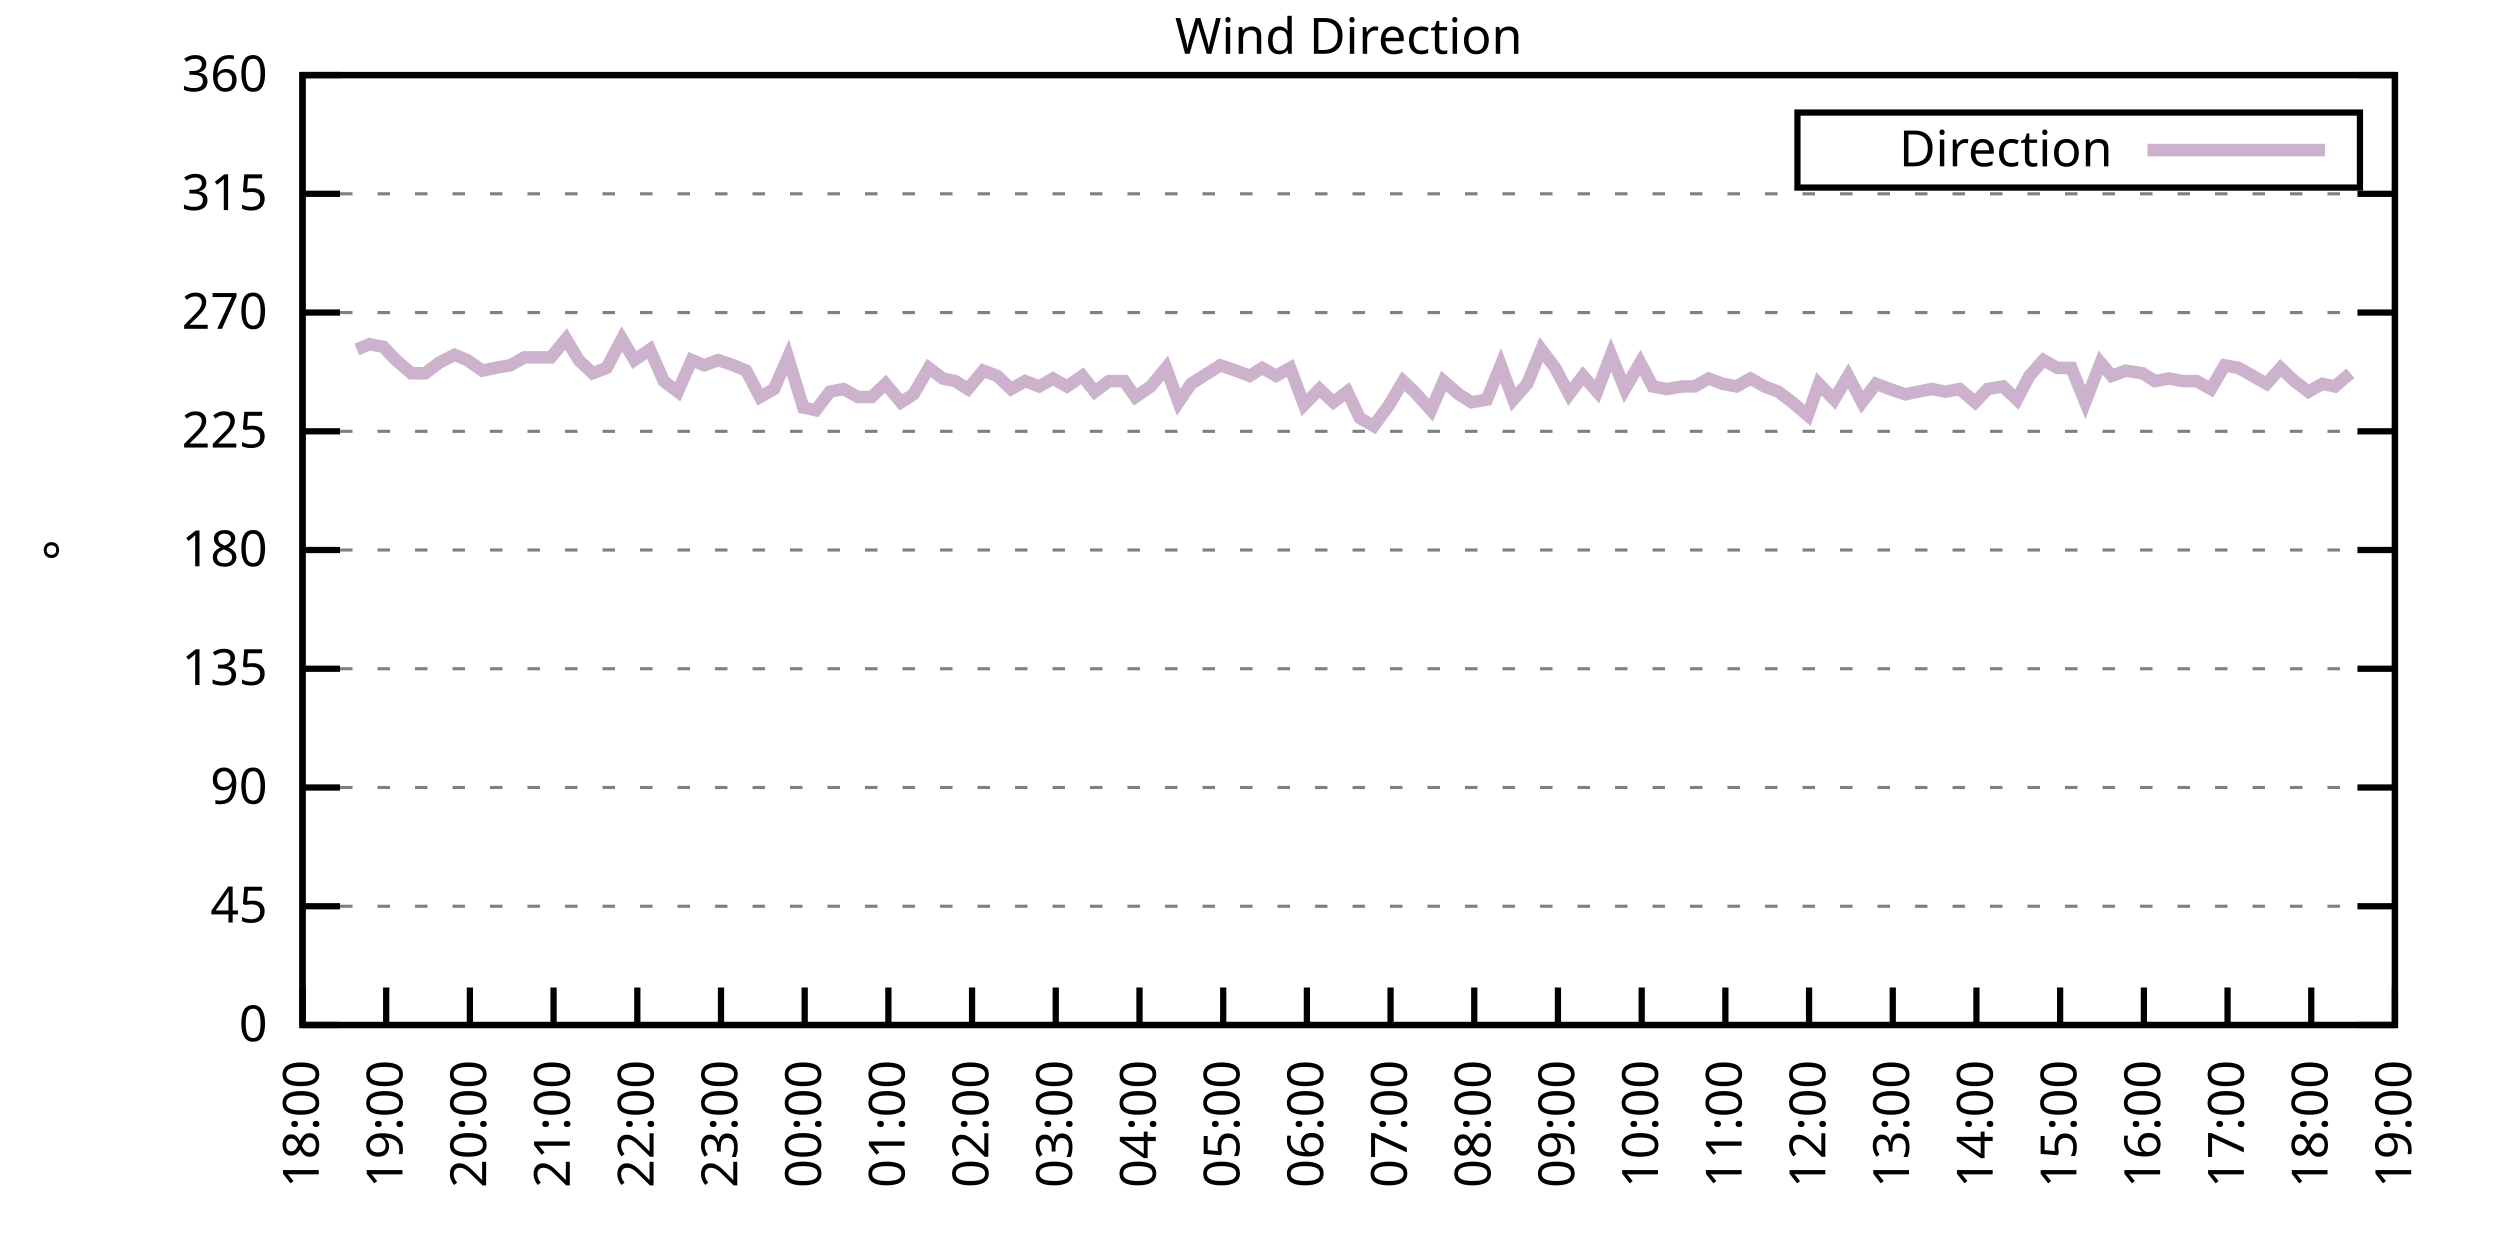
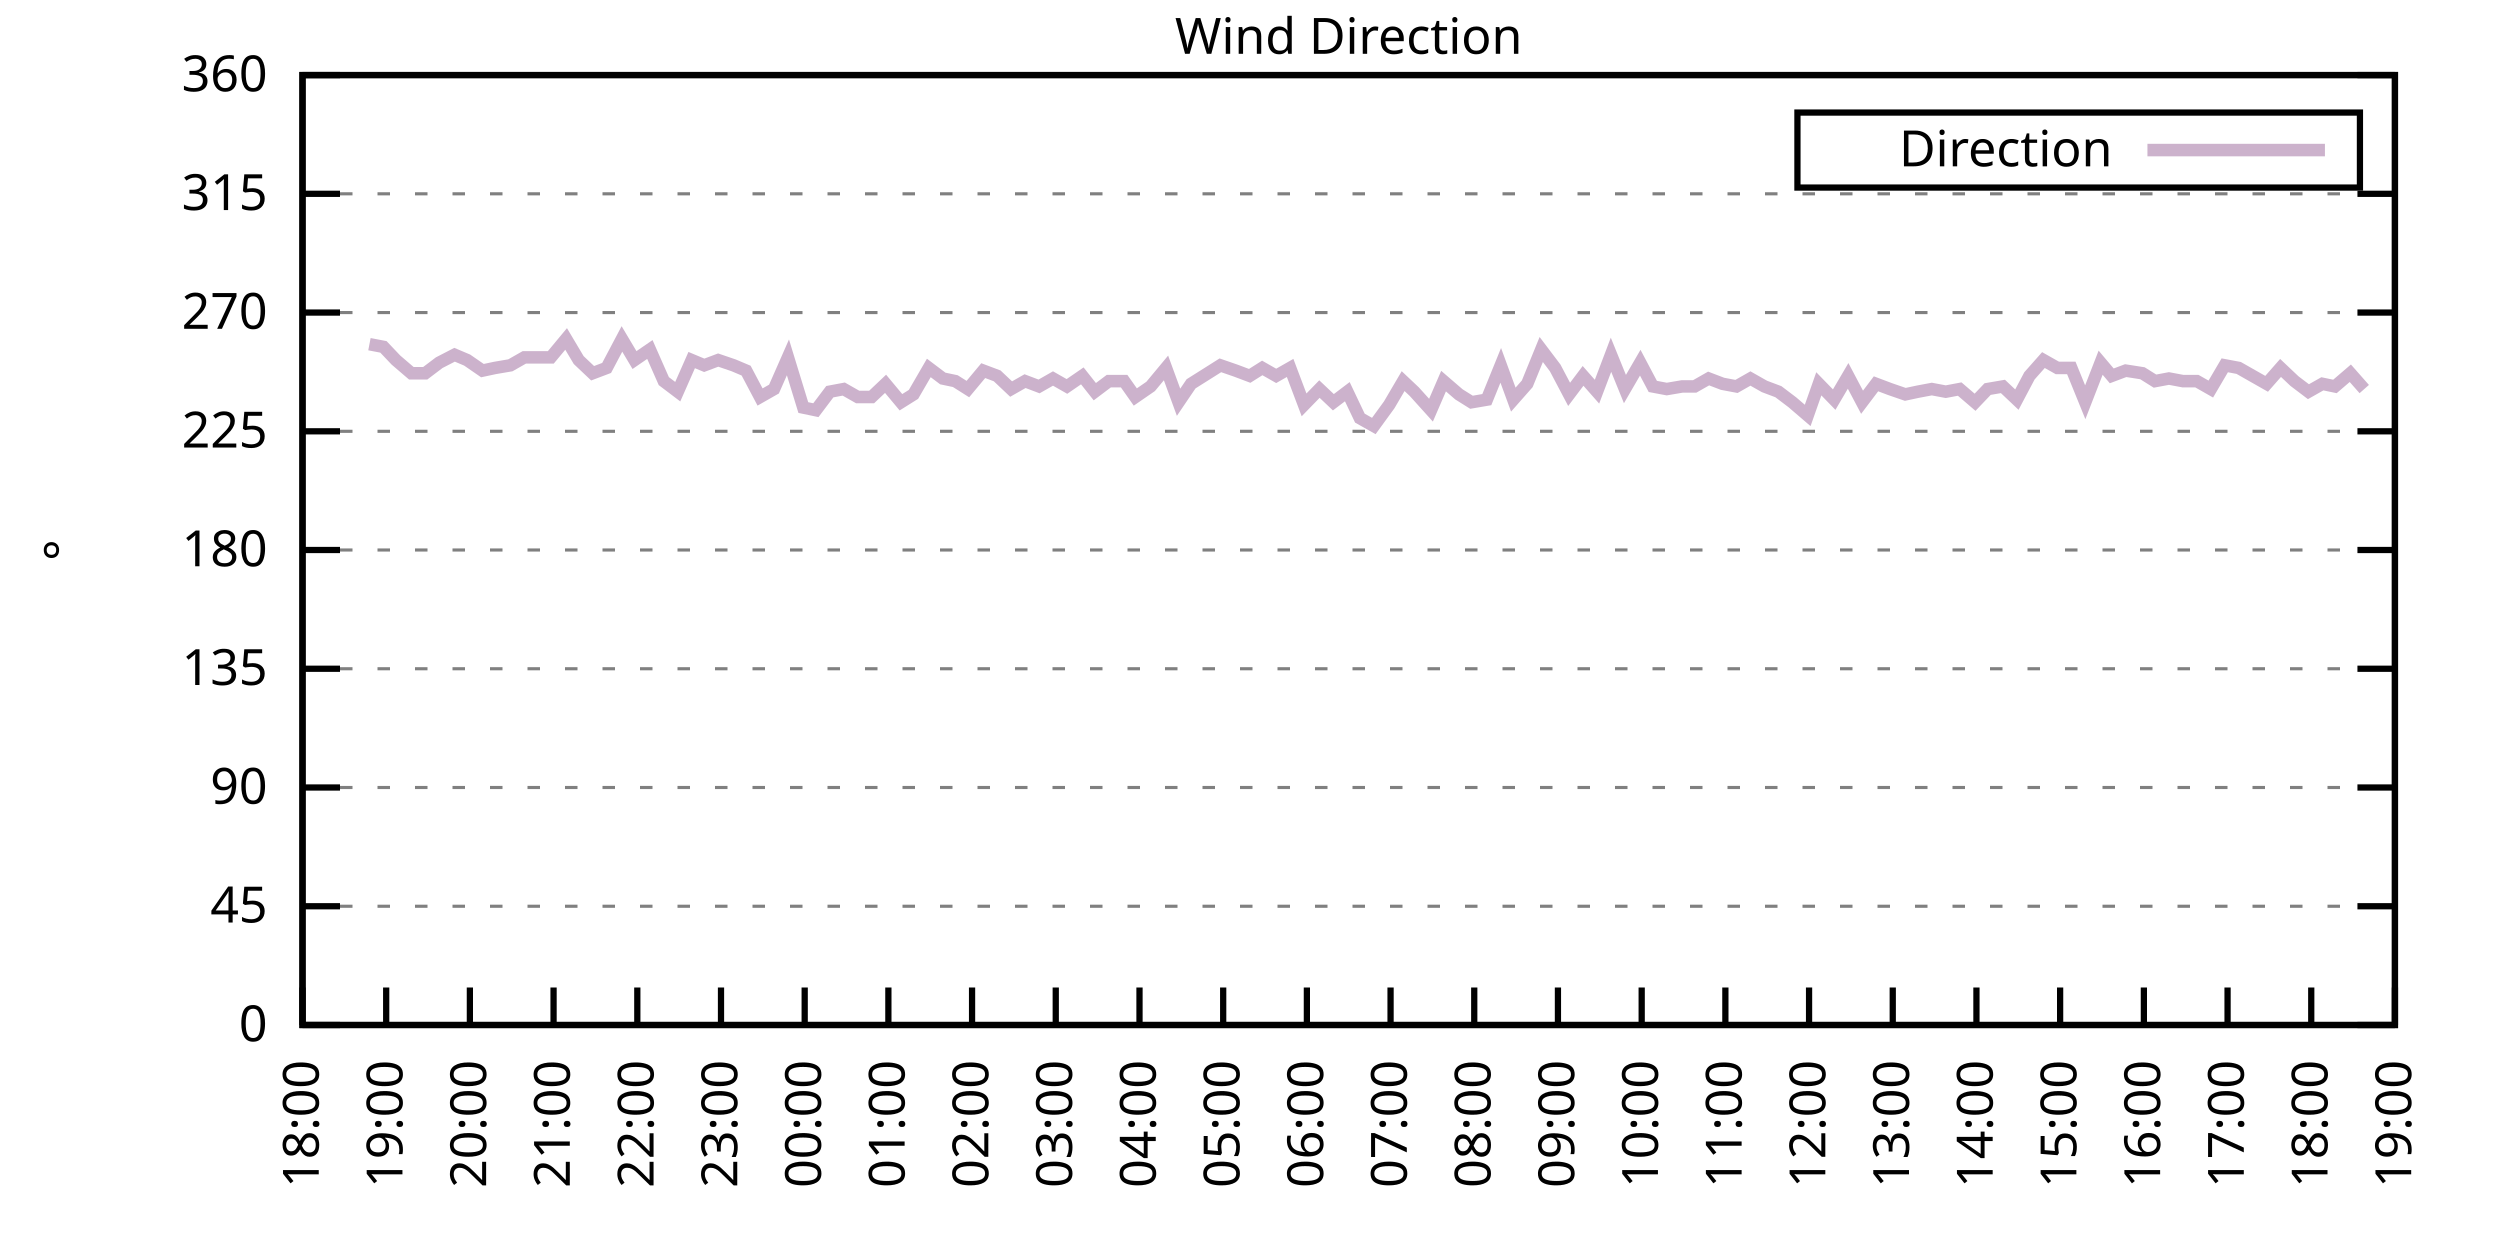
<svg xmlns="http://www.w3.org/2000/svg" xmlns:xlink="http://www.w3.org/1999/xlink" width="400" height="200" viewBox="0 0 400 200">
  <g id="gnuplot_canvas">
    <rect x="0" y="0" width="400" height="200" fill="none" />
    <defs>
      <circle id="gpDot" r="0.5" stroke-width="0.5" stroke="currentColor" />
      <path id="gpPt0" stroke-width="0.333" stroke="currentColor" d="M-1,0 h2 M0,-1 v2" />
      <path id="gpPt1" stroke-width="0.333" stroke="currentColor" d="M-1,-1 L1,1 M1,-1 L-1,1" />
      <path id="gpPt2" stroke-width="0.333" stroke="currentColor" d="M-1,0 L1,0 M0,-1 L0,1 M-1,-1 L1,1 M-1,1 L1,-1" />
      <rect id="gpPt3" stroke-width="0.333" stroke="currentColor" x="-1" y="-1" width="2" height="2" />
      <rect id="gpPt4" stroke-width="0.333" stroke="currentColor" fill="currentColor" x="-1" y="-1" width="2" height="2" />
      <circle id="gpPt5" stroke-width="0.333" stroke="currentColor" cx="0" cy="0" r="1" />
      <use xlink:href="#gpPt5" id="gpPt6" fill="currentColor" stroke="none" />
      <path id="gpPt7" stroke-width="0.333" stroke="currentColor" d="M0,-1.33 L-1.33,0.67 L1.33,0.67 z" />
      <use xlink:href="#gpPt7" id="gpPt8" fill="currentColor" stroke="none" />
      <use xlink:href="#gpPt7" id="gpPt9" stroke="currentColor" transform="rotate(180)" />
      <use xlink:href="#gpPt9" id="gpPt10" fill="currentColor" stroke="none" />
      <use xlink:href="#gpPt3" id="gpPt11" stroke="currentColor" transform="rotate(45)" />
      <use xlink:href="#gpPt11" id="gpPt12" fill="currentColor" stroke="none" />
      <path id="gpPt13" stroke-width="0.333" stroke="currentColor" d="M0,1.330 L1.265,0.411 L0.782,-1.067 L-0.782,-1.076 L-1.265,0.411 z" />
      <use xlink:href="#gpPt13" id="gpPt14" fill="currentColor" stroke="none" />
      <filter id="textbox" filterUnits="objectBoundingBox" x="0" y="0" height="1" width="1">
        <feFlood flood-color="white" flood-opacity="1" result="bgnd" />
        <feComposite in="SourceGraphic" in2="bgnd" operator="atop" />
      </filter>
      <filter id="greybox" filterUnits="objectBoundingBox" x="0" y="0" height="1" width="1">
        <feFlood flood-color="lightgrey" flood-opacity="1" result="grey" />
        <feComposite in="SourceGraphic" in2="grey" operator="atop" />
      </filter>
    </defs>
    <g fill="none" color="white" stroke="currentColor" stroke-width="1.00" stroke-linecap="butt" stroke-linejoin="miter">
</g>
    <g fill="none" color="black" stroke="currentColor" stroke-width="1.00" stroke-linecap="butt" stroke-linejoin="miter">
      <g stroke="none" shape-rendering="crispEdges">
        <polygon fill="rgb(255, 255, 255)" points="48.40,164.00 383.18,164.00 383.18,12.02 48.40,12.02 " />
      </g>
    </g>
    <g fill="none" color="black" stroke="currentColor" stroke-width="1.00" stroke-linecap="butt" stroke-linejoin="miter">
</g>
    <g fill="none" color="black" stroke="black" stroke-width="0.50" stroke-linecap="butt" stroke-linejoin="miter">
</g>
    <g fill="none" color="gray" stroke="currentColor" stroke-width="0.50" stroke-linecap="butt" stroke-linejoin="miter">
      <path stroke="gray" stroke-dasharray="2,4" class="gridline" d="M48.40,164.00 L383.19,164.00  " />
    </g>
    <g fill="none" color="gray" stroke="gray" stroke-width="1.00" stroke-linecap="butt" stroke-linejoin="miter">
</g>
    <g fill="none" color="black" stroke="currentColor" stroke-width="1.00" stroke-linecap="butt" stroke-linejoin="miter">
      <path stroke="black" d="M48.40,164.00 L54.40,164.00 M383.19,164.00 L377.19,164.00  " />
      <g transform="translate(42.80,166.60)" stroke="none" fill="black" font-family="Sans" font-size="8.00" text-anchor="end">
        <text>
          <tspan font-family="Sans"> 0</tspan>
        </text>
      </g>
    </g>
    <g fill="none" color="black" stroke="currentColor" stroke-width="1.00" stroke-linecap="butt" stroke-linejoin="miter">
</g>
    <g fill="none" color="black" stroke="black" stroke-width="0.50" stroke-linecap="butt" stroke-linejoin="miter">
</g>
    <g fill="none" color="gray" stroke="currentColor" stroke-width="0.50" stroke-linecap="butt" stroke-linejoin="miter">
      <path stroke="gray" stroke-dasharray="2,4" class="gridline" d="M48.40,145.00 L383.19,145.00  " />
    </g>
    <g fill="none" color="gray" stroke="gray" stroke-width="1.00" stroke-linecap="butt" stroke-linejoin="miter">
</g>
    <g fill="none" color="black" stroke="currentColor" stroke-width="1.00" stroke-linecap="butt" stroke-linejoin="miter">
      <path stroke="black" d="M48.40,145.00 L54.40,145.00 M383.19,145.00 L377.19,145.00  " />
      <g transform="translate(42.80,147.60)" stroke="none" fill="black" font-family="Sans" font-size="8.00" text-anchor="end">
        <text>
          <tspan font-family="Sans"> 45</tspan>
        </text>
      </g>
    </g>
    <g fill="none" color="black" stroke="currentColor" stroke-width="1.00" stroke-linecap="butt" stroke-linejoin="miter">
</g>
    <g fill="none" color="black" stroke="black" stroke-width="0.50" stroke-linecap="butt" stroke-linejoin="miter">
</g>
    <g fill="none" color="gray" stroke="currentColor" stroke-width="0.50" stroke-linecap="butt" stroke-linejoin="miter">
      <path stroke="gray" stroke-dasharray="2,4" class="gridline" d="M48.40,126.00 L383.19,126.00  " />
    </g>
    <g fill="none" color="gray" stroke="gray" stroke-width="1.00" stroke-linecap="butt" stroke-linejoin="miter">
</g>
    <g fill="none" color="black" stroke="currentColor" stroke-width="1.00" stroke-linecap="butt" stroke-linejoin="miter">
      <path stroke="black" d="M48.40,126.00 L54.40,126.00 M383.19,126.00 L377.19,126.00  " />
      <g transform="translate(42.80,128.60)" stroke="none" fill="black" font-family="Sans" font-size="8.00" text-anchor="end">
        <text>
          <tspan font-family="Sans"> 90</tspan>
        </text>
      </g>
    </g>
    <g fill="none" color="black" stroke="currentColor" stroke-width="1.00" stroke-linecap="butt" stroke-linejoin="miter">
</g>
    <g fill="none" color="black" stroke="black" stroke-width="0.50" stroke-linecap="butt" stroke-linejoin="miter">
</g>
    <g fill="none" color="gray" stroke="currentColor" stroke-width="0.50" stroke-linecap="butt" stroke-linejoin="miter">
      <path stroke="gray" stroke-dasharray="2,4" class="gridline" d="M48.40,107.00 L383.19,107.00  " />
    </g>
    <g fill="none" color="gray" stroke="gray" stroke-width="1.00" stroke-linecap="butt" stroke-linejoin="miter">
</g>
    <g fill="none" color="black" stroke="currentColor" stroke-width="1.00" stroke-linecap="butt" stroke-linejoin="miter">
      <path stroke="black" d="M48.40,107.00 L54.40,107.00 M383.19,107.00 L377.19,107.00  " />
      <g transform="translate(42.80,109.60)" stroke="none" fill="black" font-family="Sans" font-size="8.00" text-anchor="end">
        <text>
          <tspan font-family="Sans"> 135</tspan>
        </text>
      </g>
    </g>
    <g fill="none" color="black" stroke="currentColor" stroke-width="1.00" stroke-linecap="butt" stroke-linejoin="miter">
</g>
    <g fill="none" color="black" stroke="black" stroke-width="0.50" stroke-linecap="butt" stroke-linejoin="miter">
</g>
    <g fill="none" color="gray" stroke="currentColor" stroke-width="0.50" stroke-linecap="butt" stroke-linejoin="miter">
      <path stroke="gray" stroke-dasharray="2,4" class="gridline" d="M48.40,88.00 L383.19,88.00  " />
    </g>
    <g fill="none" color="gray" stroke="gray" stroke-width="1.00" stroke-linecap="butt" stroke-linejoin="miter">
</g>
    <g fill="none" color="black" stroke="currentColor" stroke-width="1.00" stroke-linecap="butt" stroke-linejoin="miter">
      <path stroke="black" d="M48.40,88.00 L54.40,88.00 M383.19,88.00 L377.19,88.00  " />
      <g transform="translate(42.80,90.60)" stroke="none" fill="black" font-family="Sans" font-size="8.00" text-anchor="end">
        <text>
          <tspan font-family="Sans"> 180</tspan>
        </text>
      </g>
    </g>
    <g fill="none" color="black" stroke="currentColor" stroke-width="1.00" stroke-linecap="butt" stroke-linejoin="miter">
</g>
    <g fill="none" color="black" stroke="black" stroke-width="0.50" stroke-linecap="butt" stroke-linejoin="miter">
</g>
    <g fill="none" color="gray" stroke="currentColor" stroke-width="0.50" stroke-linecap="butt" stroke-linejoin="miter">
      <path stroke="gray" stroke-dasharray="2,4" class="gridline" d="M48.40,69.01 L383.19,69.01  " />
    </g>
    <g fill="none" color="gray" stroke="gray" stroke-width="1.00" stroke-linecap="butt" stroke-linejoin="miter">
</g>
    <g fill="none" color="black" stroke="currentColor" stroke-width="1.00" stroke-linecap="butt" stroke-linejoin="miter">
      <path stroke="black" d="M48.40,69.01 L54.40,69.01 M383.19,69.01 L377.19,69.01  " />
      <g transform="translate(42.80,71.61)" stroke="none" fill="black" font-family="Sans" font-size="8.00" text-anchor="end">
        <text>
          <tspan font-family="Sans"> 225</tspan>
        </text>
      </g>
    </g>
    <g fill="none" color="black" stroke="currentColor" stroke-width="1.00" stroke-linecap="butt" stroke-linejoin="miter">
</g>
    <g fill="none" color="black" stroke="black" stroke-width="0.50" stroke-linecap="butt" stroke-linejoin="miter">
</g>
    <g fill="none" color="gray" stroke="currentColor" stroke-width="0.50" stroke-linecap="butt" stroke-linejoin="miter">
      <path stroke="gray" stroke-dasharray="2,4" class="gridline" d="M48.40,50.01 L383.19,50.01  " />
    </g>
    <g fill="none" color="gray" stroke="gray" stroke-width="1.00" stroke-linecap="butt" stroke-linejoin="miter">
</g>
    <g fill="none" color="black" stroke="currentColor" stroke-width="1.00" stroke-linecap="butt" stroke-linejoin="miter">
      <path stroke="black" d="M48.40,50.01 L54.40,50.01 M383.19,50.01 L377.19,50.01  " />
      <g transform="translate(42.80,52.61)" stroke="none" fill="black" font-family="Sans" font-size="8.00" text-anchor="end">
        <text>
          <tspan font-family="Sans"> 270</tspan>
        </text>
      </g>
    </g>
    <g fill="none" color="black" stroke="currentColor" stroke-width="1.00" stroke-linecap="butt" stroke-linejoin="miter">
</g>
    <g fill="none" color="black" stroke="black" stroke-width="0.50" stroke-linecap="butt" stroke-linejoin="miter">
</g>
    <g fill="none" color="gray" stroke="currentColor" stroke-width="0.50" stroke-linecap="butt" stroke-linejoin="miter">
      <path stroke="gray" stroke-dasharray="2,4" class="gridline" d="M48.40,31.01 L383.19,31.01  " />
    </g>
    <g fill="none" color="gray" stroke="gray" stroke-width="1.00" stroke-linecap="butt" stroke-linejoin="miter">
</g>
    <g fill="none" color="black" stroke="currentColor" stroke-width="1.00" stroke-linecap="butt" stroke-linejoin="miter">
      <path stroke="black" d="M48.40,31.01 L54.40,31.01 M383.19,31.01 L377.19,31.01  " />
      <g transform="translate(42.80,33.61)" stroke="none" fill="black" font-family="Sans" font-size="8.00" text-anchor="end">
        <text>
          <tspan font-family="Sans"> 315</tspan>
        </text>
      </g>
    </g>
    <g fill="none" color="black" stroke="currentColor" stroke-width="1.00" stroke-linecap="butt" stroke-linejoin="miter">
</g>
    <g fill="none" color="black" stroke="black" stroke-width="0.50" stroke-linecap="butt" stroke-linejoin="miter">
</g>
    <g fill="none" color="gray" stroke="currentColor" stroke-width="0.50" stroke-linecap="butt" stroke-linejoin="miter">
      <path stroke="gray" stroke-dasharray="2,4" class="gridline" d="M48.40,12.01 L383.19,12.01  " />
    </g>
    <g fill="none" color="gray" stroke="gray" stroke-width="1.00" stroke-linecap="butt" stroke-linejoin="miter">
</g>
    <g fill="none" color="black" stroke="currentColor" stroke-width="1.00" stroke-linecap="butt" stroke-linejoin="miter">
      <path stroke="black" d="M48.40,12.01 L54.40,12.01 M383.19,12.01 L377.19,12.01  " />
      <g transform="translate(42.80,14.61)" stroke="none" fill="black" font-family="Sans" font-size="8.00" text-anchor="end">
        <text>
          <tspan font-family="Sans"> 360</tspan>
        </text>
      </g>
    </g>
    <g fill="none" color="black" stroke="currentColor" stroke-width="1.00" stroke-linecap="butt" stroke-linejoin="miter">
      <path stroke="black" d="M48.40,164.00 L48.40,158.00  " />
      <g transform="translate(51.00,169.60) rotate(270.00)" stroke="none" fill="black" font-family="Sans" font-size="8.00" text-anchor="end">
        <text>
          <tspan font-family="Sans">18:00</tspan>
        </text>
      </g>
    </g>
    <g fill="none" color="black" stroke="currentColor" stroke-width="1.00" stroke-linecap="butt" stroke-linejoin="miter">
      <path stroke="black" d="M61.79,164.00 L61.79,158.00  " />
      <g transform="translate(64.39,169.60) rotate(270.00)" stroke="none" fill="black" font-family="Sans" font-size="8.00" text-anchor="end">
        <text>
          <tspan font-family="Sans">19:00</tspan>
        </text>
      </g>
    </g>
    <g fill="none" color="black" stroke="currentColor" stroke-width="1.00" stroke-linecap="butt" stroke-linejoin="miter">
      <path stroke="black" d="M75.18,164.00 L75.18,158.00  " />
      <g transform="translate(77.78,169.60) rotate(270.00)" stroke="none" fill="black" font-family="Sans" font-size="8.00" text-anchor="end">
        <text>
          <tspan font-family="Sans">20:00</tspan>
        </text>
      </g>
    </g>
    <g fill="none" color="black" stroke="currentColor" stroke-width="1.00" stroke-linecap="butt" stroke-linejoin="miter">
      <path stroke="black" d="M88.57,164.00 L88.57,158.00  " />
      <g transform="translate(91.17,169.60) rotate(270.00)" stroke="none" fill="black" font-family="Sans" font-size="8.00" text-anchor="end">
        <text>
          <tspan font-family="Sans">21:00</tspan>
        </text>
      </g>
    </g>
    <g fill="none" color="black" stroke="currentColor" stroke-width="1.00" stroke-linecap="butt" stroke-linejoin="miter">
      <path stroke="black" d="M101.97,164.00 L101.97,158.00  " />
      <g transform="translate(104.57,169.60) rotate(270.00)" stroke="none" fill="black" font-family="Sans" font-size="8.00" text-anchor="end">
        <text>
          <tspan font-family="Sans">22:00</tspan>
        </text>
      </g>
    </g>
    <g fill="none" color="black" stroke="currentColor" stroke-width="1.00" stroke-linecap="butt" stroke-linejoin="miter">
      <path stroke="black" d="M115.36,164.00 L115.36,158.00  " />
      <g transform="translate(117.96,169.60) rotate(270.00)" stroke="none" fill="black" font-family="Sans" font-size="8.00" text-anchor="end">
        <text>
          <tspan font-family="Sans">23:00</tspan>
        </text>
      </g>
    </g>
    <g fill="none" color="black" stroke="currentColor" stroke-width="1.00" stroke-linecap="butt" stroke-linejoin="miter">
      <path stroke="black" d="M128.75,164.00 L128.75,158.00  " />
      <g transform="translate(131.35,169.60) rotate(270.00)" stroke="none" fill="black" font-family="Sans" font-size="8.00" text-anchor="end">
        <text>
          <tspan font-family="Sans">00:00</tspan>
        </text>
      </g>
    </g>
    <g fill="none" color="black" stroke="currentColor" stroke-width="1.00" stroke-linecap="butt" stroke-linejoin="miter">
      <path stroke="black" d="M142.14,164.00 L142.14,158.00  " />
      <g transform="translate(144.74,169.60) rotate(270.00)" stroke="none" fill="black" font-family="Sans" font-size="8.00" text-anchor="end">
        <text>
          <tspan font-family="Sans">01:00</tspan>
        </text>
      </g>
    </g>
    <g fill="none" color="black" stroke="currentColor" stroke-width="1.00" stroke-linecap="butt" stroke-linejoin="miter">
      <path stroke="black" d="M155.53,164.00 L155.53,158.00  " />
      <g transform="translate(158.13,169.60) rotate(270.00)" stroke="none" fill="black" font-family="Sans" font-size="8.00" text-anchor="end">
        <text>
          <tspan font-family="Sans">02:00</tspan>
        </text>
      </g>
    </g>
    <g fill="none" color="black" stroke="currentColor" stroke-width="1.00" stroke-linecap="butt" stroke-linejoin="miter">
      <path stroke="black" d="M168.92,164.00 L168.92,158.00  " />
      <g transform="translate(171.52,169.60) rotate(270.00)" stroke="none" fill="black" font-family="Sans" font-size="8.00" text-anchor="end">
        <text>
          <tspan font-family="Sans">03:00</tspan>
        </text>
      </g>
    </g>
    <g fill="none" color="black" stroke="currentColor" stroke-width="1.00" stroke-linecap="butt" stroke-linejoin="miter">
      <path stroke="black" d="M182.32,164.00 L182.32,158.00  " />
      <g transform="translate(184.92,169.60) rotate(270.00)" stroke="none" fill="black" font-family="Sans" font-size="8.00" text-anchor="end">
        <text>
          <tspan font-family="Sans">04:00</tspan>
        </text>
      </g>
    </g>
    <g fill="none" color="black" stroke="currentColor" stroke-width="1.00" stroke-linecap="butt" stroke-linejoin="miter">
      <path stroke="black" d="M195.71,164.00 L195.71,158.00  " />
      <g transform="translate(198.31,169.60) rotate(270.00)" stroke="none" fill="black" font-family="Sans" font-size="8.00" text-anchor="end">
        <text>
          <tspan font-family="Sans">05:00</tspan>
        </text>
      </g>
    </g>
    <g fill="none" color="black" stroke="currentColor" stroke-width="1.00" stroke-linecap="butt" stroke-linejoin="miter">
      <path stroke="black" d="M209.10,164.00 L209.10,158.00  " />
      <g transform="translate(211.70,169.60) rotate(270.00)" stroke="none" fill="black" font-family="Sans" font-size="8.00" text-anchor="end">
        <text>
          <tspan font-family="Sans">06:00</tspan>
        </text>
      </g>
    </g>
    <g fill="none" color="black" stroke="currentColor" stroke-width="1.00" stroke-linecap="butt" stroke-linejoin="miter">
      <path stroke="black" d="M222.49,164.00 L222.49,158.00  " />
      <g transform="translate(225.09,169.60) rotate(270.00)" stroke="none" fill="black" font-family="Sans" font-size="8.00" text-anchor="end">
        <text>
          <tspan font-family="Sans">07:00</tspan>
        </text>
      </g>
    </g>
    <g fill="none" color="black" stroke="currentColor" stroke-width="1.00" stroke-linecap="butt" stroke-linejoin="miter">
      <path stroke="black" d="M235.88,164.00 L235.88,158.00  " />
      <g transform="translate(238.48,169.60) rotate(270.00)" stroke="none" fill="black" font-family="Sans" font-size="8.00" text-anchor="end">
        <text>
          <tspan font-family="Sans">08:00</tspan>
        </text>
      </g>
    </g>
    <g fill="none" color="black" stroke="currentColor" stroke-width="1.00" stroke-linecap="butt" stroke-linejoin="miter">
      <path stroke="black" d="M249.27,164.00 L249.27,158.00  " />
      <g transform="translate(251.87,169.60) rotate(270.00)" stroke="none" fill="black" font-family="Sans" font-size="8.00" text-anchor="end">
        <text>
          <tspan font-family="Sans">09:00</tspan>
        </text>
      </g>
    </g>
    <g fill="none" color="black" stroke="currentColor" stroke-width="1.00" stroke-linecap="butt" stroke-linejoin="miter">
      <path stroke="black" d="M262.67,164.00 L262.67,158.00  " />
      <g transform="translate(265.27,169.60) rotate(270.00)" stroke="none" fill="black" font-family="Sans" font-size="8.00" text-anchor="end">
        <text>
          <tspan font-family="Sans">10:00</tspan>
        </text>
      </g>
    </g>
    <g fill="none" color="black" stroke="currentColor" stroke-width="1.00" stroke-linecap="butt" stroke-linejoin="miter">
      <path stroke="black" d="M276.06,164.00 L276.06,158.00  " />
      <g transform="translate(278.66,169.60) rotate(270.00)" stroke="none" fill="black" font-family="Sans" font-size="8.00" text-anchor="end">
        <text>
          <tspan font-family="Sans">11:00</tspan>
        </text>
      </g>
    </g>
    <g fill="none" color="black" stroke="currentColor" stroke-width="1.00" stroke-linecap="butt" stroke-linejoin="miter">
      <path stroke="black" d="M289.45,164.00 L289.45,158.00  " />
      <g transform="translate(292.05,169.60) rotate(270.00)" stroke="none" fill="black" font-family="Sans" font-size="8.00" text-anchor="end">
        <text>
          <tspan font-family="Sans">12:00</tspan>
        </text>
      </g>
    </g>
    <g fill="none" color="black" stroke="currentColor" stroke-width="1.00" stroke-linecap="butt" stroke-linejoin="miter">
      <path stroke="black" d="M302.84,164.00 L302.84,158.00  " />
      <g transform="translate(305.44,169.60) rotate(270.00)" stroke="none" fill="black" font-family="Sans" font-size="8.00" text-anchor="end">
        <text>
          <tspan font-family="Sans">13:00</tspan>
        </text>
      </g>
    </g>
    <g fill="none" color="black" stroke="currentColor" stroke-width="1.00" stroke-linecap="butt" stroke-linejoin="miter">
      <path stroke="black" d="M316.23,164.00 L316.23,158.00  " />
      <g transform="translate(318.83,169.60) rotate(270.00)" stroke="none" fill="black" font-family="Sans" font-size="8.00" text-anchor="end">
        <text>
          <tspan font-family="Sans">14:00</tspan>
        </text>
      </g>
    </g>
    <g fill="none" color="black" stroke="currentColor" stroke-width="1.00" stroke-linecap="butt" stroke-linejoin="miter">
      <path stroke="black" d="M329.62,164.00 L329.62,158.00  " />
      <g transform="translate(332.22,169.60) rotate(270.00)" stroke="none" fill="black" font-family="Sans" font-size="8.00" text-anchor="end">
        <text>
          <tspan font-family="Sans">15:00</tspan>
        </text>
      </g>
    </g>
    <g fill="none" color="black" stroke="currentColor" stroke-width="1.00" stroke-linecap="butt" stroke-linejoin="miter">
      <path stroke="black" d="M343.02,164.00 L343.02,158.00  " />
      <g transform="translate(345.62,169.60) rotate(270.00)" stroke="none" fill="black" font-family="Sans" font-size="8.00" text-anchor="end">
        <text>
          <tspan font-family="Sans">16:00</tspan>
        </text>
      </g>
    </g>
    <g fill="none" color="black" stroke="currentColor" stroke-width="1.00" stroke-linecap="butt" stroke-linejoin="miter">
      <path stroke="black" d="M356.41,164.00 L356.41,158.00  " />
      <g transform="translate(359.01,169.60) rotate(270.00)" stroke="none" fill="black" font-family="Sans" font-size="8.00" text-anchor="end">
        <text>
          <tspan font-family="Sans">17:00</tspan>
        </text>
      </g>
    </g>
    <g fill="none" color="black" stroke="currentColor" stroke-width="1.00" stroke-linecap="butt" stroke-linejoin="miter">
      <path stroke="black" d="M369.80,164.00 L369.80,158.00  " />
      <g transform="translate(372.40,169.60) rotate(270.00)" stroke="none" fill="black" font-family="Sans" font-size="8.00" text-anchor="end">
        <text>
          <tspan font-family="Sans">18:00</tspan>
        </text>
      </g>
    </g>
    <g fill="none" color="black" stroke="currentColor" stroke-width="1.00" stroke-linecap="butt" stroke-linejoin="miter">
      <path stroke="black" d="M383.19,164.00 L383.19,158.00  " />
      <g transform="translate(385.79,169.60) rotate(270.00)" stroke="none" fill="black" font-family="Sans" font-size="8.00" text-anchor="end">
        <text>
          <tspan font-family="Sans">19:00</tspan>
        </text>
      </g>
    </g>
    <g fill="none" color="black" stroke="currentColor" stroke-width="1.00" stroke-linecap="butt" stroke-linejoin="miter">
</g>
    <g fill="none" color="black" stroke="currentColor" stroke-width="1.00" stroke-linecap="butt" stroke-linejoin="miter">
      <path stroke="black" d="M48.40,12.01 L48.40,164.00 L383.19,164.00 L383.19,12.01 L48.40,12.01 Z  " />
    </g>
    <g fill="none" color="black" stroke="currentColor" stroke-width="1.00" stroke-linecap="butt" stroke-linejoin="miter">
</g>
    <g fill="none" color="black" stroke="currentColor" stroke-width="1.00" stroke-linecap="butt" stroke-linejoin="miter">
      <path stroke="black" d="M287.59,30.01 L287.59,18.01 L377.59,18.01 L377.59,30.01 L287.59,30.01 Z  " />
    </g>
    <g id="Wind_direction_plot_1">
      <g fill="none" color="white" stroke="black" stroke-width="2.00" stroke-linecap="butt" stroke-linejoin="miter">
</g>
      <g fill="none" color="black" stroke="currentColor" stroke-width="2.00" stroke-linecap="butt" stroke-linejoin="miter">
        <g transform="translate(337.99,26.61)" stroke="none" fill="black" font-family="Sans" font-size="8.00" text-anchor="end">
          <text>
            <tspan font-family="Sans">Direction</tspan>
          </text>
        </g>
      </g>
      <g fill="none" color="black" stroke="currentColor" stroke-width="2.00" stroke-linecap="butt" stroke-linejoin="miter">
-         <path stroke="rgb(204, 178, 204)" d="M343.59,24.01 L371.99,24.01 M57.10,55.92 L59.11,55.07 L61.35,55.50 L63.35,57.61 L65.81,59.72 L68.04,59.72   L70.27,58.03 L72.73,56.76 L74.74,57.61 L77.19,59.30 L79.20,58.87 L81.66,58.45 L83.89,57.18 L85.90,57.18   L88.13,57.18 L90.58,54.23 L92.59,57.61 L94.82,59.72 L97.06,58.87 L99.51,54.23 L101.52,57.61 L103.98,55.92   L106.21,60.98 L108.44,62.67 L110.67,57.61 L112.68,58.45 L114.91,57.61 L117.37,58.45 L119.38,59.30 L121.61,63.52   L123.84,62.25 L126.07,57.18 L128.53,65.21 L130.54,65.63 L132.77,62.67 L135.00,62.25 L137.23,63.52 L139.46,63.52   L141.69,61.41 L144.15,64.36 L146.16,63.10 L148.61,58.87 L150.85,60.56 L152.85,60.98 L154.86,62.25 L157.32,59.30   L159.55,60.14 L161.78,62.25 L164.01,60.98 L166.25,61.83 L168.48,60.56 L170.71,61.83 L173.17,60.14 L175.17,62.67   L177.41,60.98 L179.86,60.98 L181.65,63.52 L184.10,61.83 L186.56,58.87 L188.57,64.36 L190.57,61.41 L193.25,59.72   L195.26,58.45 L197.72,59.30 L199.95,60.14 L201.96,58.87 L204.19,60.14 L206.42,58.87 L208.65,64.78 L211.11,62.25   L213.34,64.36 L215.57,62.67 L217.58,66.90 L219.81,68.16 L222.27,64.78 L224.50,60.98 L226.29,62.67 L228.96,65.63   L230.97,60.98 L233.43,63.10 L235.44,64.36 L237.89,63.94 L240.12,58.45 L242.13,63.94 L244.36,61.41 L246.60,55.92   L248.83,58.87 L251.06,63.10 L253.29,60.14 L255.52,62.67 L257.76,56.76 L259.99,62.25 L262.44,58.03 L264.45,61.83   L266.68,62.25 L269.14,61.83 L271.15,61.83 L273.38,60.56 L275.61,61.41 L277.84,61.83 L280.07,60.56 L282.31,61.83   L284.54,62.67 L286.77,64.36 L289.23,66.47 L291.01,61.41 L293.47,63.94 L295.70,60.14 L297.93,64.36 L300.16,61.41   L302.39,62.25 L304.85,63.10 L306.86,62.67 L309.09,62.25 L311.32,62.67 L313.55,62.25 L316.01,64.36 L318.02,62.25   L320.47,61.83 L322.70,63.94 L324.71,60.14 L326.95,57.61 L329.18,58.87 L331.41,58.87 L333.64,64.36 L336.10,58.03   L337.88,60.14 L340.11,59.30 L342.79,59.72 L344.80,60.98 L347.03,60.56 L349.26,60.98 L351.50,60.98 L353.73,62.25   L355.96,58.45 L358.19,58.87 L360.42,60.14 L362.66,61.41 L364.89,58.87 L367.12,60.98 L369.35,62.67 L371.58,61.41   L373.59,61.83 L376.05,59.72  " />
+         <path stroke="rgb(204, 178, 204)" d="M343.59,24.01 L371.99,24.01 M59.11,55.07 L61.35,55.50 L63.35,57.61 L65.81,59.72 L68.04,59.72 L70.27,58.03   L72.73,56.76 L74.74,57.61 L77.19,59.30 L79.20,58.87 L81.66,58.45 L83.89,57.18 L85.90,57.18 L88.13,57.18   L90.58,54.23 L92.59,57.61 L94.82,59.72 L97.06,58.87 L99.51,54.23 L101.52,57.61 L103.98,55.92 L106.21,60.98   L108.44,62.67 L110.67,57.61 L112.68,58.45 L114.91,57.61 L117.37,58.45 L119.38,59.30 L121.61,63.52 L123.84,62.25   L126.07,57.18 L128.53,65.21 L130.54,65.63 L132.77,62.67 L135.00,62.25 L137.23,63.52 L139.46,63.52 L141.69,61.41   L144.15,64.36 L146.16,63.10 L148.61,58.87 L150.85,60.56 L152.85,60.98 L154.86,62.25 L157.32,59.30 L159.55,60.14   L161.78,62.25 L164.01,60.98 L166.25,61.83 L168.48,60.56 L170.71,61.83 L173.17,60.14 L175.17,62.67 L177.41,60.98   L179.86,60.98 L181.65,63.52 L184.10,61.83 L186.56,58.87 L188.57,64.36 L190.57,61.41 L193.25,59.72 L195.26,58.45   L197.72,59.30 L199.95,60.14 L201.96,58.87 L204.19,60.14 L206.42,58.87 L208.65,64.78 L211.11,62.25 L213.34,64.36   L215.57,62.67 L217.58,66.90 L219.81,68.16 L222.27,64.78 L224.50,60.98 L226.29,62.67 L228.96,65.63 L230.97,60.98   L233.43,63.10 L235.44,64.36 L237.89,63.94 L240.12,58.45 L242.13,63.94 L244.36,61.41 L246.60,55.92 L248.83,58.87   L251.06,63.10 L253.29,60.14 L255.52,62.67 L257.76,56.76 L259.99,62.25 L262.44,58.03 L264.45,61.83 L266.68,62.25   L269.14,61.83 L271.15,61.83 L273.38,60.56 L275.61,61.41 L277.84,61.83 L280.07,60.56 L282.31,61.83 L284.54,62.67   L286.77,64.36 L289.23,66.47 L291.01,61.41 L293.47,63.94 L295.70,60.14 L297.93,64.36 L300.16,61.41 L302.39,62.25   L304.85,63.10 L306.86,62.67 L309.09,62.25 L311.32,62.67 L313.55,62.25 L316.01,64.36 L318.02,62.25 L320.47,61.83   L322.70,63.94 L324.71,60.14 L326.95,57.61 L329.18,58.87 L331.41,58.87 L333.64,64.36 L336.10,58.03 L337.88,60.14   L340.11,59.30 L342.79,59.72 L344.80,60.98 L347.03,60.56 L349.26,60.98 L351.50,60.98 L353.73,62.25 L355.96,58.45   L358.19,58.87 L360.42,60.14 L362.66,61.41 L364.89,58.87 L367.12,60.98 L369.35,62.67 L371.58,61.41 L373.59,61.83   L376.05,59.72 L378.28,62.25  " />
      </g>
    </g>
    <g fill="none" color="black" stroke="currentColor" stroke-width="2.00" stroke-linecap="butt" stroke-linejoin="miter">
</g>
    <g fill="none" color="black" stroke="black" stroke-width="1.00" stroke-linecap="butt" stroke-linejoin="miter">
</g>
    <g fill="none" color="black" stroke="currentColor" stroke-width="1.00" stroke-linecap="butt" stroke-linejoin="miter">
      <path stroke="black" d="M48.40,12.01 L48.40,164.00 L383.19,164.00 L383.19,12.01 L48.40,12.01 Z  " />
      <g transform="translate(12.80,88.01) rotate(270.00)" stroke="none" fill="black" font-family="Sans" font-size="8.00" text-anchor="middle">
        <text>
          <tspan font-family="Sans">°</tspan>
        </text>
      </g>
    </g>
    <g fill="none" color="black" stroke="currentColor" stroke-width="1.00" stroke-linecap="butt" stroke-linejoin="miter">
</g>
    <g fill="none" color="black" stroke="currentColor" stroke-width="1.00" stroke-linecap="butt" stroke-linejoin="miter">
      <g transform="translate(215.79,8.61)" stroke="none" fill="black" font-family="Sans" font-size="8.00" text-anchor="middle">
        <text>
          <tspan font-family="Sans">Wind Direction</tspan>
        </text>
      </g>
    </g>
    <g fill="none" color="black" stroke="currentColor" stroke-width="1.00" stroke-linecap="butt" stroke-linejoin="miter">
</g>
  </g>
</svg>
